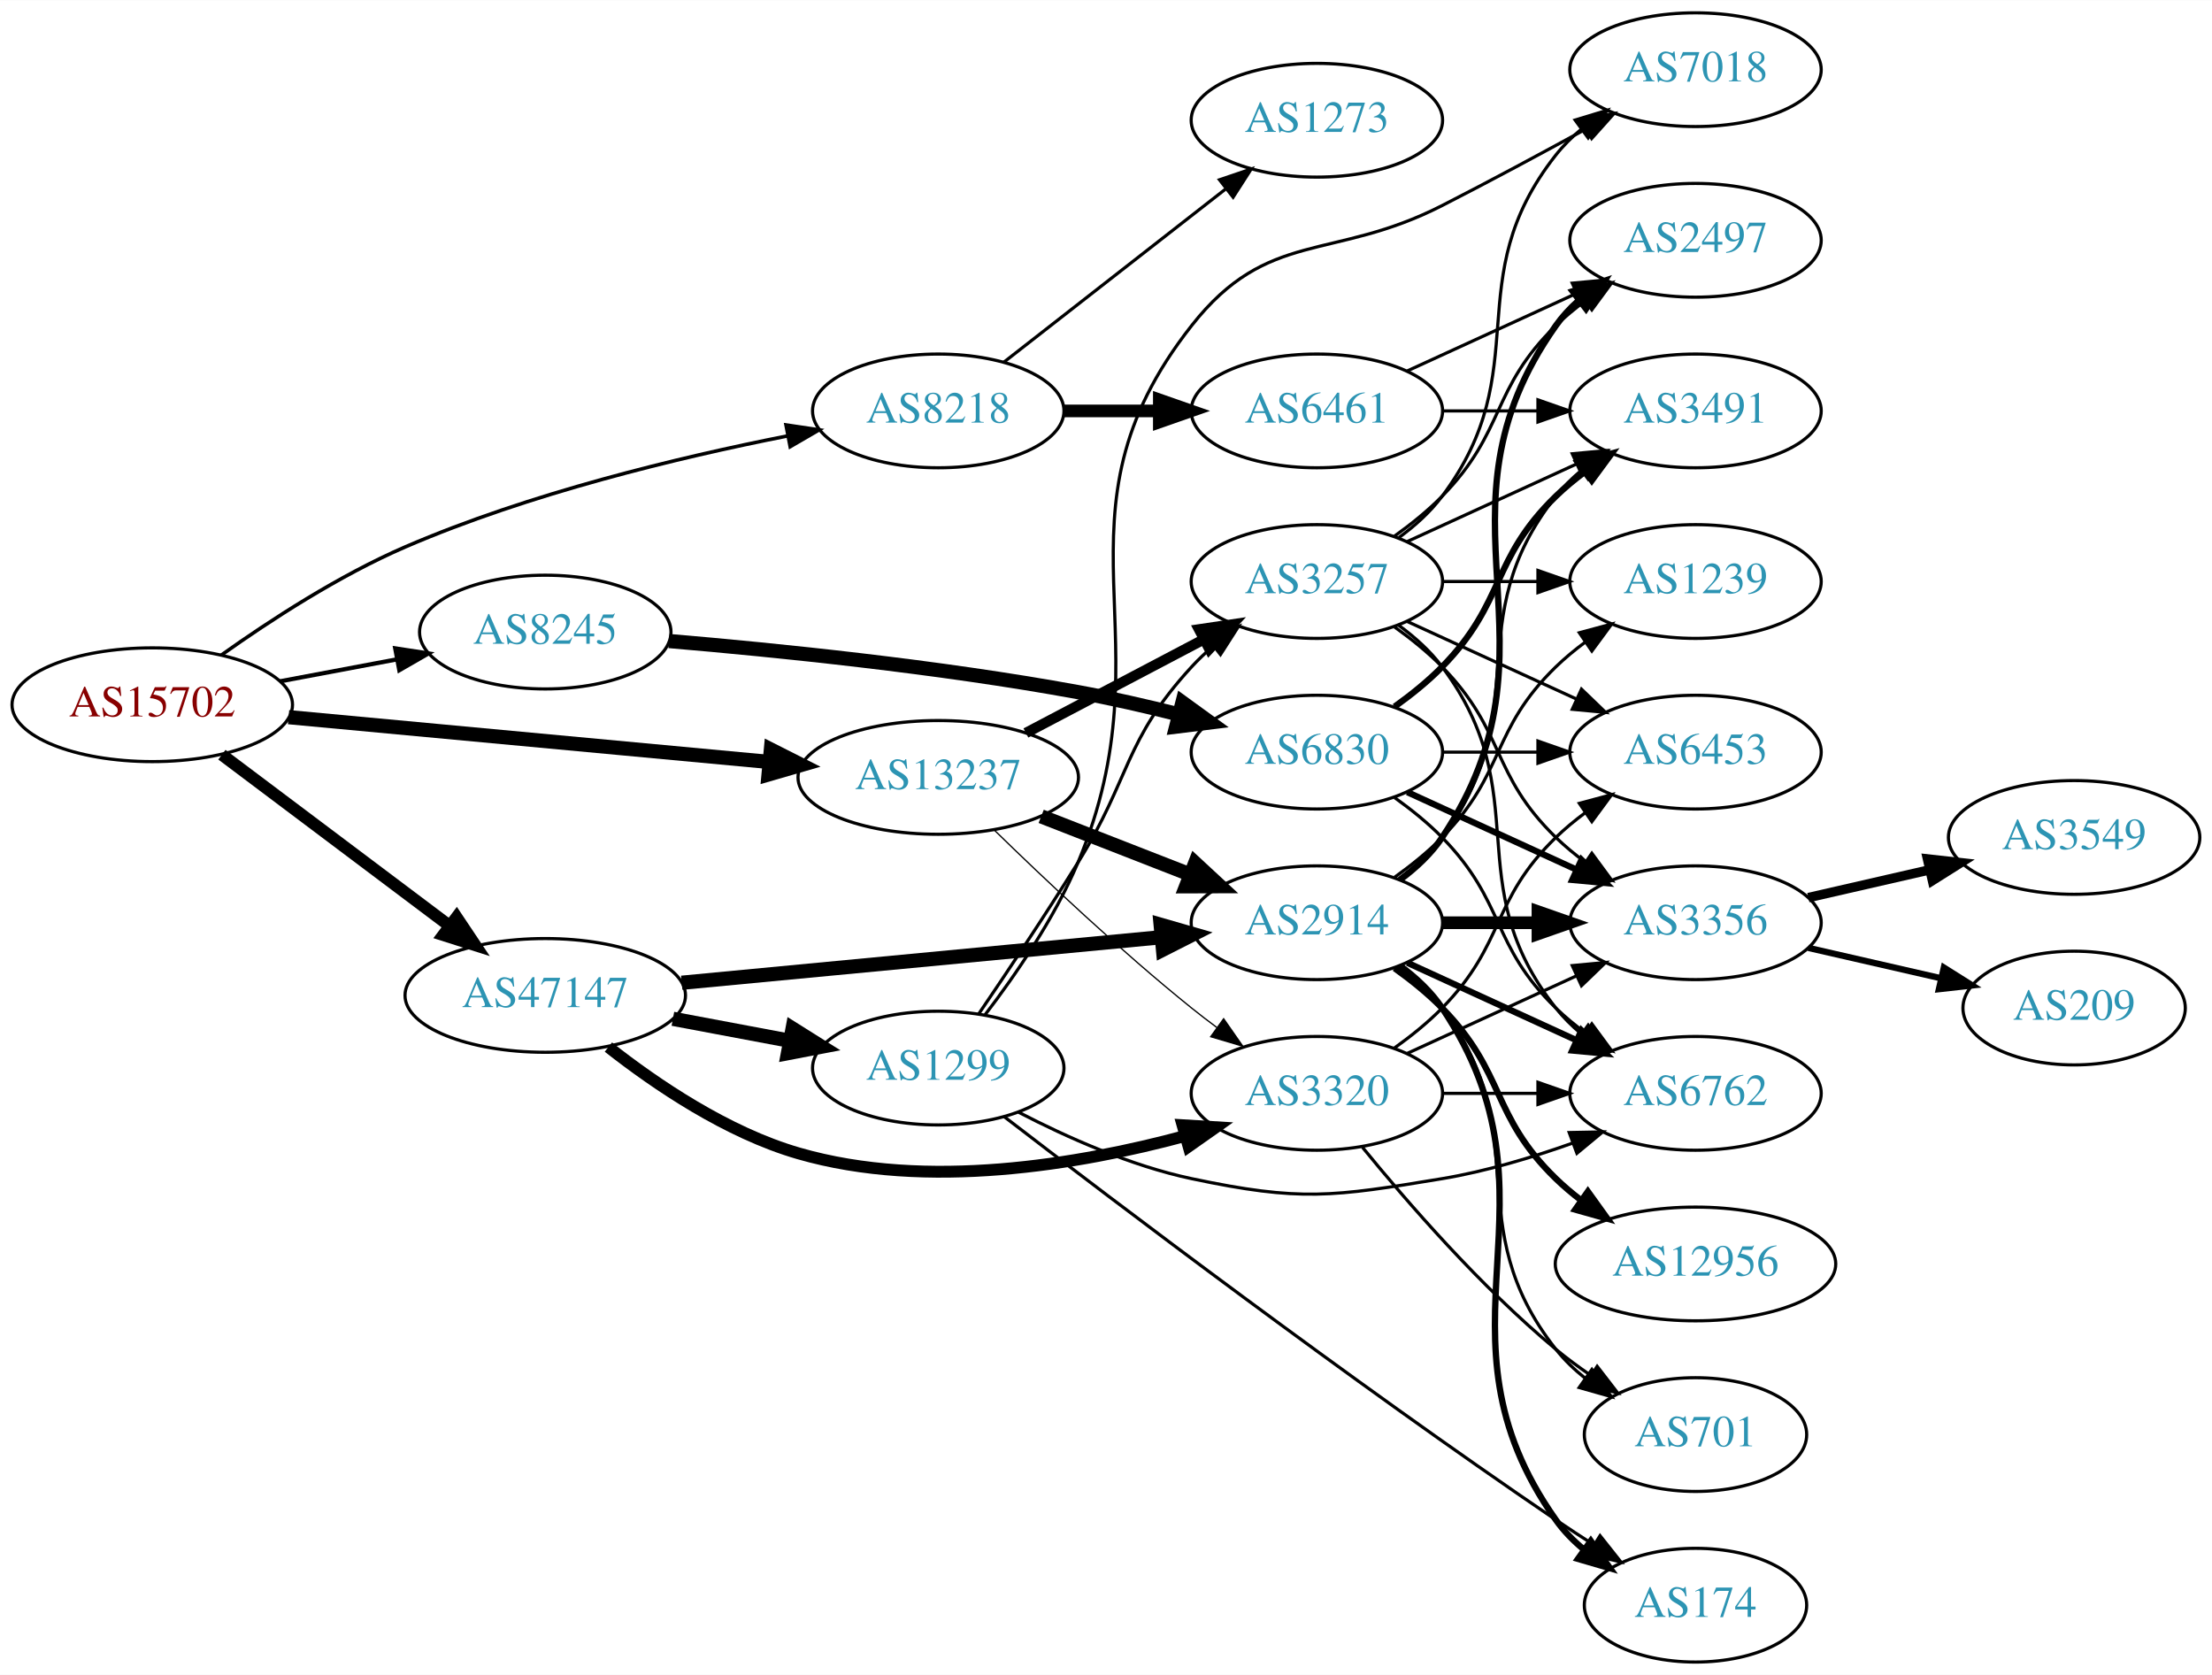
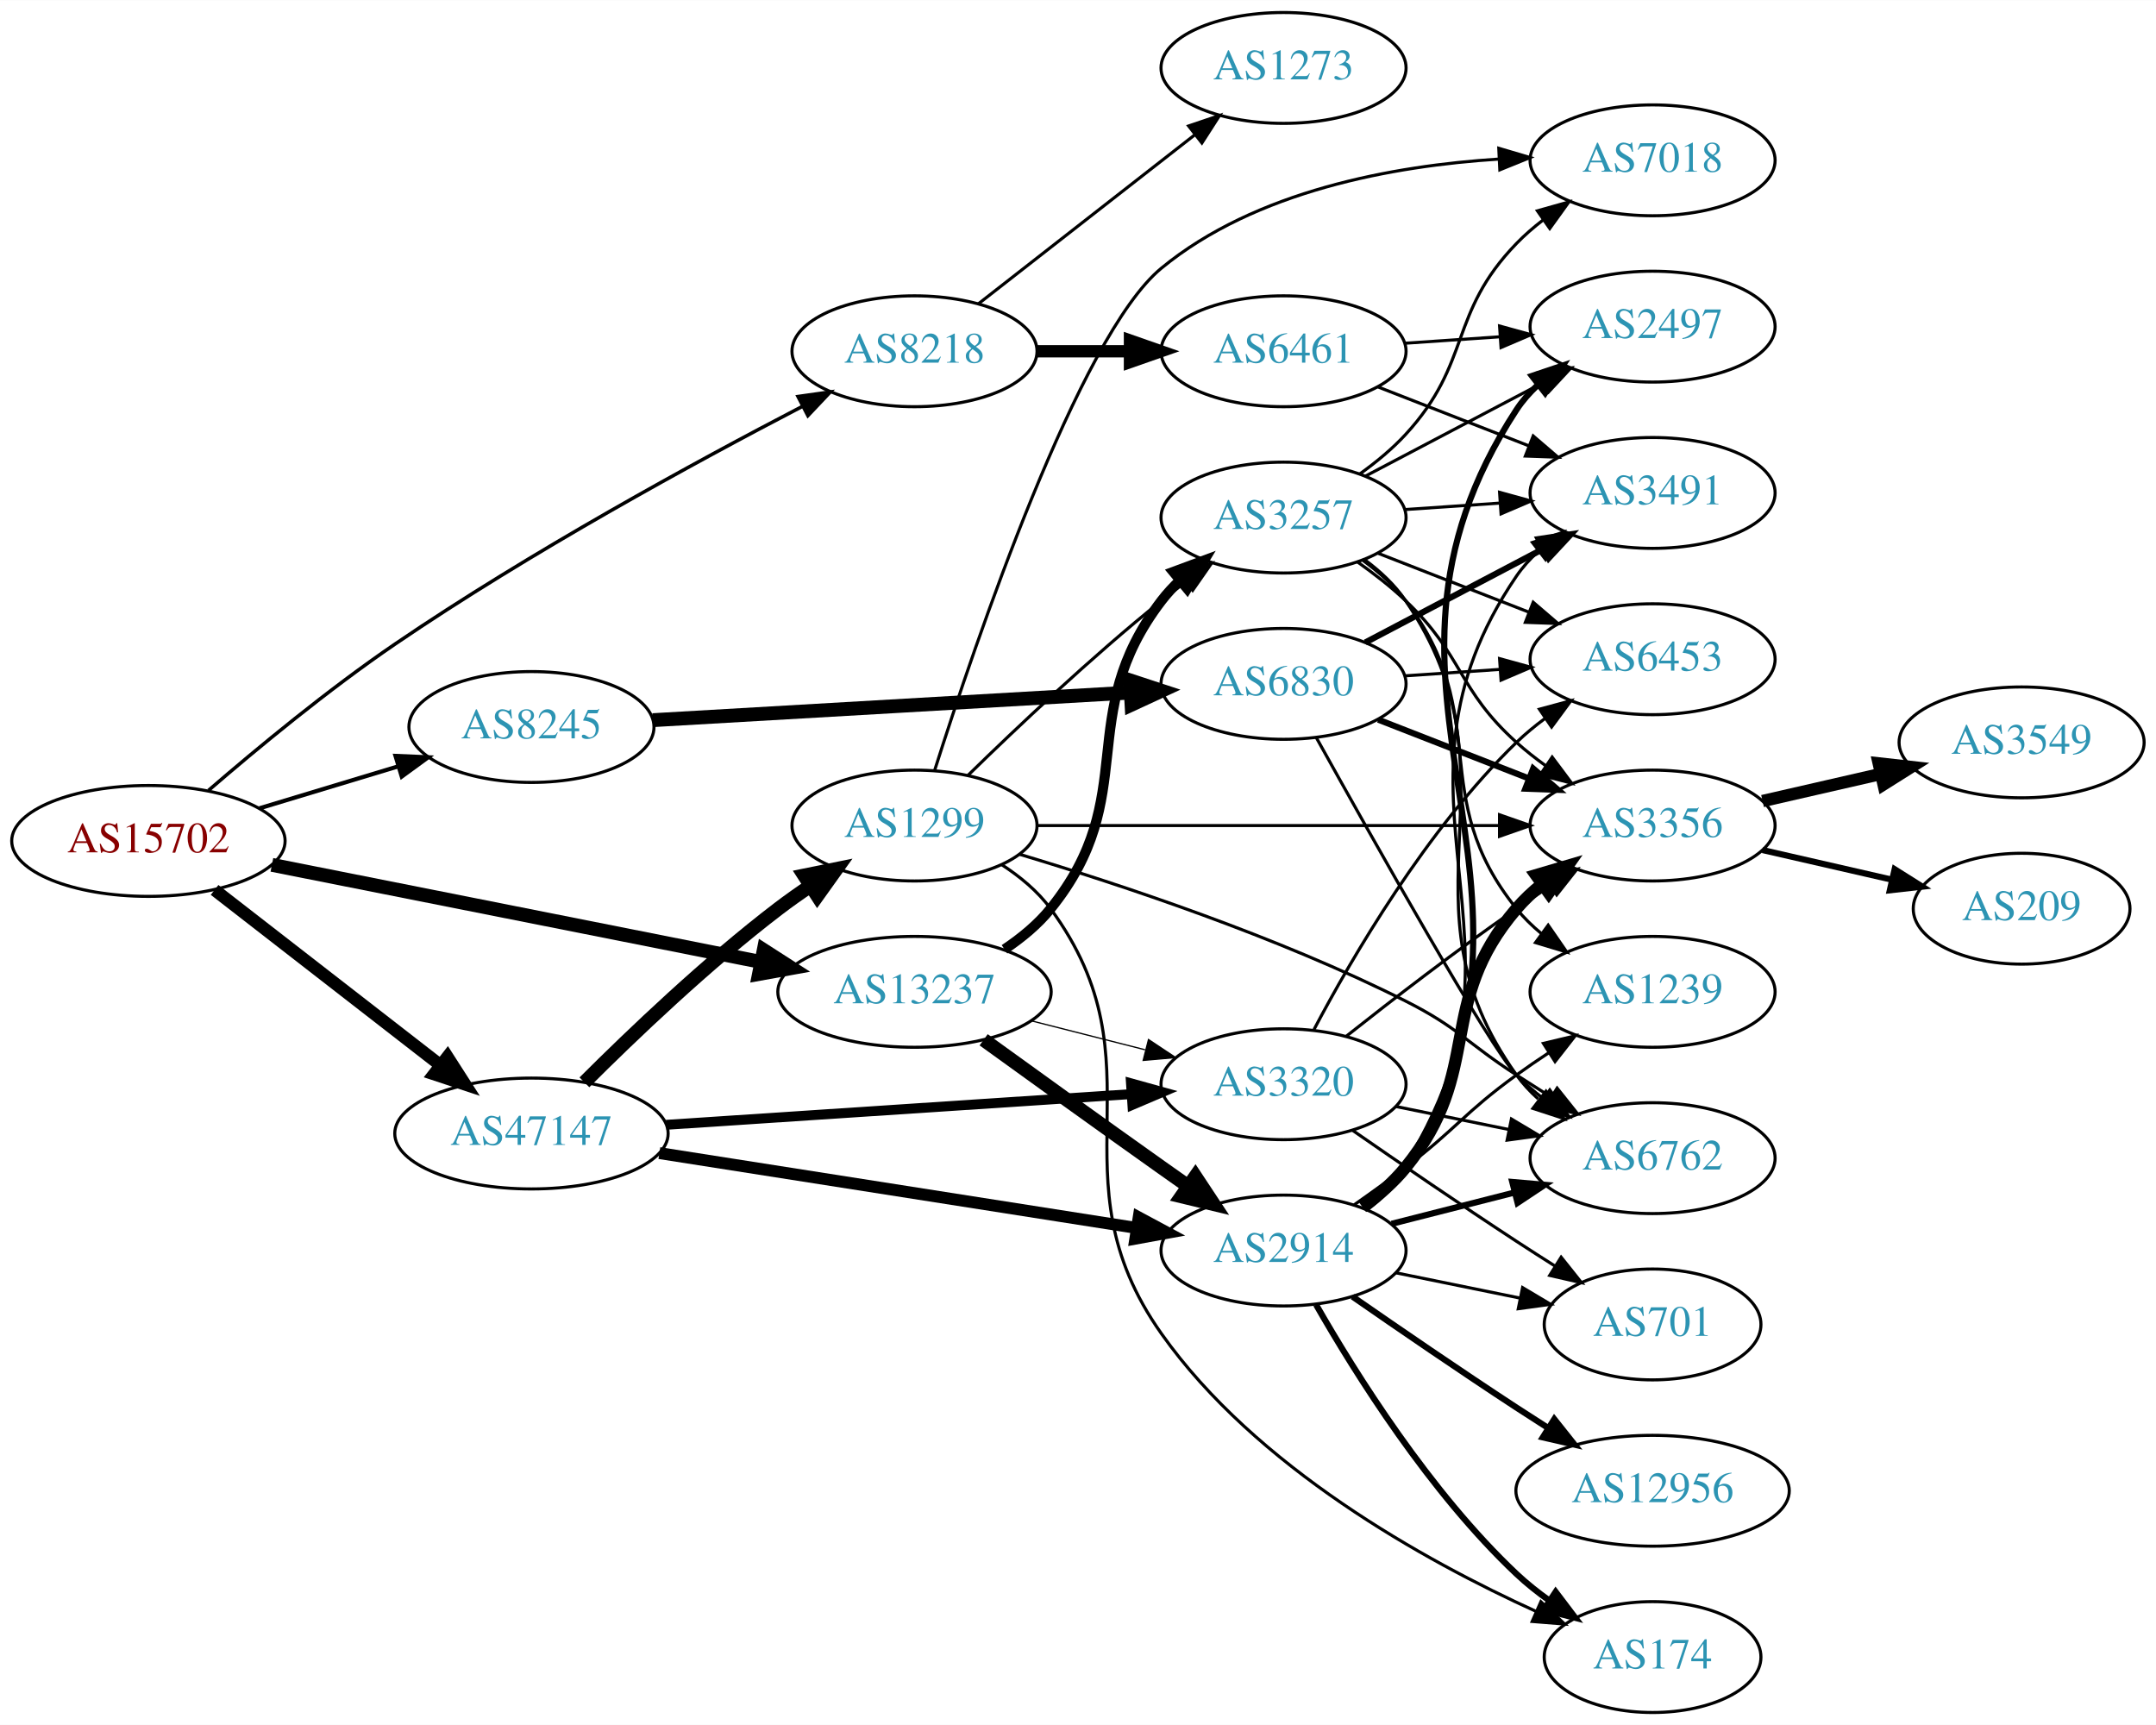
- <svg xmlns="http://www.w3.org/2000/svg" xmlns:xlink="http://www.w3.org/1999/xlink" width="700pt" height="530pt" viewBox="0.00 0.00 700.15 530.00">
-   <g id="graph0" class="graph" transform="scale(1 1) rotate(0) translate(4 526)">
-     <polygon fill="white" stroke="none" points="-4,4 -4,-526 696.155,-526 696.155,4 -4,4" />
+ <svg xmlns="http://www.w3.org/2000/svg" xmlns:xlink="http://www.w3.org/1999/xlink" width="700pt" height="560pt" viewBox="0.00 0.00 700.15 560.00">
+   <g id="graph0" class="graph" transform="scale(1 1) rotate(0) translate(4 556)">
+     <polygon fill="white" stroke="none" points="-4,4 -4,-556 696.155,-556 696.155,4 -4,4" />
    <g id="node1" class="node">
      <g id="a_node1">
        <a xlink:href="/asn/15702" xlink:title="AS15702 ~ Onstage Online GmbH [AT]">
-           <ellipse fill="#ffffff" stroke="black" cx="44.196" cy="-303" rx="44.393" ry="18" />
-           <text text-anchor="middle" x="44.196" y="-299.3" font-family="Times,serif" font-size="14.00" fill="#880000">AS15702</text>
+           <ellipse fill="#ffffff" stroke="black" cx="44.196" cy="-283" rx="44.393" ry="18" />
+           <text text-anchor="middle" x="44.196" y="-279.3" font-family="Times,serif" font-size="14.00" fill="#880000">AS15702</text>
        </a>
      </g>
    </g>
    <g id="node2" class="node">
      <g id="a_node2">
        <a xlink:href="/asn/8218" xlink:title="AS8218 ~ legacy Neotelecoms [FR]">
-           <ellipse fill="#ffffff" stroke="black" cx="292.98" cy="-396" rx="39.794" ry="18" />
-           <text text-anchor="middle" x="292.98" y="-392.3" font-family="Times,serif" font-size="14.00" fill="#2c94b3">AS8218</text>
+           <ellipse fill="#ffffff" stroke="black" cx="292.98" cy="-442" rx="39.794" ry="18" />
+           <text text-anchor="middle" x="292.98" y="-438.3" font-family="Times,serif" font-size="14.00" fill="#2c94b3">AS8218</text>
        </a>
      </g>
    </g>
    <g id="edge1" class="edge">
-       <path fill="none" stroke="black" stroke-width="1.125" d="M66.037,-318.708C81.453,-329.675 103.339,-343.921 124.392,-353 163.511,-369.87 210.724,-381.246 245.055,-388.037" />
-       <polygon fill="black" stroke="black" stroke-width="1.125" points="244.792,-391.55 255.272,-389.998 246.112,-384.676 244.792,-391.55" />
+       <path fill="none" stroke="black" stroke-width="1.125" d="M63.725,-299.427C79.362,-312.929 102.619,-332.178 124.392,-347 168.111,-376.761 221.764,-406.003 256.397,-424.012" />
+       <polygon fill="black" stroke="black" stroke-width="1.125" points="255.146,-427.305 265.637,-428.785 258.358,-421.086 255.146,-427.305" />
    </g>
    <g id="node3" class="node">
      <g id="a_node3">
        <a xlink:href="/asn/8245" xlink:title="AS8245 ~ Video-Broadcast GmbH [AT]">
-           <ellipse fill="#ffffff" stroke="black" cx="168.588" cy="-326" rx="39.794" ry="18" />
-           <text text-anchor="middle" x="168.588" y="-322.3" font-family="Times,serif" font-size="14.00" fill="#2c94b3">AS8245</text>
+           <ellipse fill="#ffffff" stroke="black" cx="168.588" cy="-320" rx="39.794" ry="18" />
+           <text text-anchor="middle" x="168.588" y="-316.3" font-family="Times,serif" font-size="14.00" fill="#2c94b3">AS8245</text>
        </a>
      </g>
    </g>
    <g id="edge2" class="edge">
-       <path fill="none" stroke="black" stroke-width="1.35" d="M84.595,-310.404C96.388,-312.62 109.422,-315.069 121.599,-317.358" />
-       <polygon fill="black" stroke="black" stroke-width="1.35" points="121.106,-320.826 131.58,-319.233 122.399,-313.947 121.106,-320.826" />
+       <path fill="none" stroke="black" stroke-width="1.35" d="M80.269,-293.603C94.273,-297.836 110.524,-302.749 125.182,-307.18" />
+       <polygon fill="black" stroke="black" stroke-width="1.35" points="124.443,-310.613 135.028,-310.157 126.469,-303.913 124.443,-310.613" />
    </g>
    <g id="node4" class="node">
      <g id="a_node4">
        <a xlink:href="/asn/13237" xlink:title="AS13237 ~ European Backbone of AS13237 [DE]">
-           <ellipse fill="#ffffff" stroke="black" cx="292.98" cy="-280" rx="44.393" ry="18" />
-           <text text-anchor="middle" x="292.98" y="-276.3" font-family="Times,serif" font-size="14.00" fill="#2c94b3">AS13237</text>
+           <ellipse fill="#ffffff" stroke="black" cx="292.98" cy="-234" rx="44.393" ry="18" />
+           <text text-anchor="middle" x="292.98" y="-230.3" font-family="Times,serif" font-size="14.00" fill="#2c94b3">AS13237</text>
        </a>
      </g>
    </g>
    <g id="edge3" class="edge">
-       <path fill="none" stroke="black" stroke-width="4.5" d="M87.339,-299.072C129.358,-295.156 194.005,-289.131 239.368,-284.903" />
-       <polygon fill="black" stroke="black" stroke-width="4.5" points="240.006,-288.799 249.598,-283.95 239.276,-280.958 240.006,-288.799" />
+       <path fill="none" stroke="black" stroke-width="4.5" d="M84.3,-275.236C127.351,-266.688 196.623,-252.934 243.194,-243.687" />
+       <polygon fill="black" stroke="black" stroke-width="4.5" points="244.018,-247.538 253.06,-241.728 242.484,-239.813 244.018,-247.538" />
    </g>
    <g id="node5" class="node">
      <g id="a_node5">
        <a xlink:href="/asn/47147" xlink:title="AS47147 ~ ANEXIA Internetdienstleistungs GmbH [AT]">
-           <ellipse fill="#ffffff" stroke="black" cx="168.588" cy="-211" rx="44.393" ry="18" />
-           <text text-anchor="middle" x="168.588" y="-207.3" font-family="Times,serif" font-size="14.00" fill="#2c94b3">AS47147</text>
+           <ellipse fill="#ffffff" stroke="black" cx="168.588" cy="-188" rx="44.393" ry="18" />
+           <text text-anchor="middle" x="168.588" y="-184.3" font-family="Times,serif" font-size="14.00" fill="#2c94b3">AS47147</text>
        </a>
      </g>
    </g>
    <g id="edge4" class="edge">
-       <path fill="none" stroke="black" stroke-width="3.825" d="M66.236,-287.185C86.114,-272.242 116.114,-249.693 138.321,-233" />
-       <polygon fill="black" stroke="black" stroke-width="3.825" points="140.523,-235.723 146.413,-226.917 136.317,-230.128 140.523,-235.723" />
+       <path fill="none" stroke="black" stroke-width="4.05" d="M65.682,-267.099C85.715,-251.549 116.402,-227.731 138.867,-210.293" />
+       <polygon fill="black" stroke="black" stroke-width="4.05" points="141.309,-212.884 147.036,-203.953 136.963,-207.285 141.309,-212.884" />
    </g>
    <g id="node6" class="node">
      <g id="a_node6">
        <a xlink:href="/asn/6461" xlink:title="AS6461 ~ Zayo Bandwidth [US]">
-           <ellipse fill="#ffffff" stroke="black" cx="412.823" cy="-396" rx="39.794" ry="18" />
-           <text text-anchor="middle" x="412.823" y="-392.3" font-family="Times,serif" font-size="14.00" fill="#2c94b3">AS6461</text>
+           <ellipse fill="#ffffff" stroke="black" cx="412.823" cy="-442" rx="39.794" ry="18" />
+           <text text-anchor="middle" x="412.823" y="-438.3" font-family="Times,serif" font-size="14.00" fill="#2c94b3">AS6461</text>
        </a>
      </g>
    </g>
    <g id="edge5" class="edge">
-       <path fill="none" stroke="black" stroke-width="4" d="M332.893,-396C342.446,-396 352.796,-396 362.759,-396" />
-       <polygon fill="black" stroke="black" stroke-width="4" points="362.951,-399.5 372.951,-396 362.951,-392.5 362.951,-399.5" />
+       <path fill="none" stroke="black" stroke-width="4" d="M332.893,-442C342.446,-442 352.796,-442 362.759,-442" />
+       <polygon fill="black" stroke="black" stroke-width="4" points="362.951,-445.5 372.951,-442 362.951,-438.5 362.951,-445.5" />
    </g>
    <g id="node7" class="node">
      <g id="a_node7">
        <a xlink:href="/asn/1273" xlink:title="AS1273 ~ Vodafone Group PLC [EU]">
-           <ellipse fill="#ffffff" stroke="black" cx="412.823" cy="-488" rx="39.794" ry="18" />
-           <text text-anchor="middle" x="412.823" y="-484.3" font-family="Times,serif" font-size="14.00" fill="#2c94b3">AS1273</text>
+           <ellipse fill="#ffffff" stroke="black" cx="412.823" cy="-534" rx="39.794" ry="18" />
+           <text text-anchor="middle" x="412.823" y="-530.3" font-family="Times,serif" font-size="14.00" fill="#2c94b3">AS1273</text>
        </a>
      </g>
    </g>
    <g id="edge6" class="edge">
-       <path fill="none" stroke="black" d="M313.705,-411.399C332.908,-426.391 362.279,-449.321 383.883,-466.188" />
-       <polygon fill="black" stroke="black" points="381.998,-469.156 392.034,-472.551 386.306,-463.638 381.998,-469.156" />
+       <path fill="none" stroke="black" d="M313.705,-457.399C332.908,-472.391 362.279,-495.321 383.883,-512.188" />
+       <polygon fill="black" stroke="black" points="381.998,-515.156 392.034,-518.551 386.306,-509.638 381.998,-515.156" />
    </g>
    <g id="node8" class="node">
      <g id="a_node8">
        <a xlink:href="/asn/6830" xlink:title="AS6830 ~ LGI-UPC [AT]">
-           <ellipse fill="#ffffff" stroke="black" cx="412.823" cy="-288" rx="39.794" ry="18" />
-           <text text-anchor="middle" x="412.823" y="-284.3" font-family="Times,serif" font-size="14.00" fill="#2c94b3">AS6830</text>
+           <ellipse fill="#ffffff" stroke="black" cx="412.823" cy="-334" rx="39.794" ry="18" />
+           <text text-anchor="middle" x="412.823" y="-330.3" font-family="Times,serif" font-size="14.00" fill="#2c94b3">AS6830</text>
        </a>
      </g>
    </g>
    <g id="edge7" class="edge">
-       <path fill="none" stroke="black" stroke-width="4.5" d="M207.744,-323.166C241.854,-320.279 293.108,-315.068 337.176,-307 347.643,-305.084 358.815,-302.523 369.242,-299.904" />
-       <polygon fill="black" stroke="black" stroke-width="4.5" points="370.266,-303.706 378.964,-297.394 368.297,-296.081 370.266,-303.706" />
+       <path fill="none" stroke="black" stroke-width="4.5" d="M207.971,-322.218C249.927,-324.643 317.256,-328.534 362.956,-331.176" />
+       <polygon fill="black" stroke="black" stroke-width="4.5" points="363.009,-335.123 373.219,-331.769 363.463,-327.261 363.009,-335.123" />
    </g>
    <g id="node15" class="node">
      <g id="a_node15">
        <a xlink:href="/asn/2914" xlink:title="AS2914 ~ NTT America, Inc. [US]">
-           <ellipse fill="#ffffff" stroke="black" cx="412.823" cy="-234" rx="39.794" ry="18" />
-           <text text-anchor="middle" x="412.823" y="-230.3" font-family="Times,serif" font-size="14.00" fill="#2c94b3">AS2914</text>
+           <ellipse fill="#ffffff" stroke="black" cx="412.823" cy="-150" rx="39.794" ry="18" />
+           <text text-anchor="middle" x="412.823" y="-146.3" font-family="Times,serif" font-size="14.00" fill="#2c94b3">AS2914</text>
        </a>
      </g>
    </g>
    <g id="edge14" class="edge">
-       <path fill="none" stroke="black" stroke-width="4.5" d="M325.56,-267.673C339.989,-262.04 357.229,-255.311 372.49,-249.354" />
-       <polygon fill="black" stroke="black" stroke-width="4.5" points="374.3,-252.874 382.184,-245.57 371.437,-245.538 374.3,-252.874" />
+       <path fill="none" stroke="black" stroke-width="4.5" d="M315.434,-218.435C331.334,-206.93 353.554,-190.915 373.176,-177 375.999,-174.998 378.944,-172.921 381.893,-170.848" />
+       <polygon fill="black" stroke="black" stroke-width="4.5" points="384.19,-174.047 390.119,-165.084 379.67,-167.598 384.19,-174.047" />
    </g>
    <g id="node16" class="node">
      <g id="a_node16">
        <a xlink:href="/asn/3257" xlink:title="AS3257 ~ GTT [DE]">
-           <ellipse fill="#ffffff" stroke="black" cx="412.823" cy="-342" rx="39.794" ry="18" />
-           <text text-anchor="middle" x="412.823" y="-338.3" font-family="Times,serif" font-size="14.00" fill="#2c94b3">AS3257</text>
+           <ellipse fill="#ffffff" stroke="black" cx="412.823" cy="-388" rx="39.794" ry="18" />
+           <text text-anchor="middle" x="412.823" y="-384.3" font-family="Times,serif" font-size="14.00" fill="#2c94b3">AS3257</text>
        </a>
      </g>
    </g>
    <g id="edge15" class="edge">
-       <path fill="none" stroke="black" stroke-width="3.273" d="M320.721,-294.069C337.375,-302.831 358.977,-314.197 376.966,-323.661" />
-       <polygon fill="black" stroke="black" stroke-width="3.273" points="375.519,-326.854 385.998,-328.413 378.778,-320.659 375.519,-326.854" />
+       <path fill="none" stroke="black" stroke-width="3.273" d="M322.204,-247.813C327.724,-251.502 333.067,-255.907 337.176,-261 366.837,-297.764 344.467,-323.489 373.176,-361 374.949,-363.315 376.976,-365.509 379.153,-367.571" />
+       <polygon fill="black" stroke="black" stroke-width="3.273" points="377.045,-370.37 386.98,-374.052 381.51,-364.978 377.045,-370.37" />
    </g>
    <g id="node17" class="node">
      <g id="a_node17">
        <a xlink:href="/asn/3320" xlink:title="AS3320 ~ DTAG [DE]">
-           <ellipse fill="#ffffff" stroke="black" cx="412.823" cy="-180" rx="39.794" ry="18" />
-           <text text-anchor="middle" x="412.823" y="-176.3" font-family="Times,serif" font-size="14.00" fill="#2c94b3">AS3320</text>
+           <ellipse fill="#ffffff" stroke="black" cx="412.823" cy="-204" rx="39.794" ry="18" />
+           <text text-anchor="middle" x="412.823" y="-200.3" font-family="Times,serif" font-size="14.00" fill="#2c94b3">AS3320</text>
        </a>
      </g>
    </g>
    <g id="edge16" class="edge">
-       <path fill="none" stroke="black" stroke-width="0.409" d="M310.688,-263.359C326.321,-248.093 350.59,-225.163 373.176,-207 375.728,-204.948 378.425,-202.879 381.161,-200.847" />
-       <polygon fill="black" stroke="black" stroke-width="0.409" points="383.314,-203.609 389.375,-194.92 379.218,-197.933 383.314,-203.609" />
+       <path fill="none" stroke="black" stroke-width="0.409" d="M330.943,-224.59C342.65,-221.61 355.706,-218.286 367.855,-215.193" />
+       <polygon fill="black" stroke="black" stroke-width="0.409" points="368.969,-218.521 377.796,-212.662 367.242,-211.738 368.969,-218.521" />
    </g>
    <g id="edge33" class="edge">
-       <path fill="none" stroke="black" stroke-width="4.5" d="M211.782,-215.006C254.162,-219.03 319.375,-225.222 363.733,-229.434" />
-       <polygon fill="black" stroke="black" stroke-width="4.5" points="363.372,-233.355 373.699,-230.38 364.116,-225.515 363.372,-233.355" />
+       <path fill="none" stroke="black" stroke-width="3.857" d="M210.133,-181.64C252.866,-174.936 320.09,-164.39 365.04,-157.339" />
+       <polygon fill="black" stroke="black" stroke-width="3.857" points="365.78,-160.766 375.117,-155.758 364.695,-153.85 365.78,-160.766" />
    </g>
    <g id="edge34" class="edge">
-       <path fill="none" stroke="black" stroke-width="3.75" d="M188.57,-194.646C203.736,-182.722 226.135,-167.551 248.784,-161 289.346,-149.267 337.572,-157.481 371.003,-166.482" />
-       <polygon fill="black" stroke="black" stroke-width="3.75" points="370.302,-169.922 380.878,-169.28 372.21,-163.187 370.302,-169.922" />
+       <path fill="none" stroke="black" stroke-width="3.214" d="M212.337,-190.824C254.586,-193.614 319.131,-197.878 363.286,-200.794" />
+       <polygon fill="black" stroke="black" stroke-width="3.214" points="363.281,-204.301 373.49,-201.468 363.743,-197.317 363.281,-204.301" />
    </g>
    <g id="node24" class="node">
      <g id="a_node24">
        <a xlink:href="/asn/1299" xlink:title="AS1299 ~ Telia Carrier [EU]">
-           <ellipse fill="#ffffff" stroke="black" cx="292.98" cy="-188" rx="39.794" ry="18" />
-           <text text-anchor="middle" x="292.98" y="-184.3" font-family="Times,serif" font-size="14.00" fill="#2c94b3">AS1299</text>
+           <ellipse fill="#ffffff" stroke="black" cx="292.98" cy="-288" rx="39.794" ry="18" />
+           <text text-anchor="middle" x="292.98" y="-284.3" font-family="Times,serif" font-size="14.00" fill="#2c94b3">AS1299</text>
        </a>
      </g>
    </g>
    <g id="edge32" class="edge">
-       <path fill="none" stroke="black" stroke-width="4.5" d="M208.988,-203.596C220.78,-201.38 233.815,-198.931 245.991,-196.642" />
-       <polygon fill="black" stroke="black" stroke-width="4.5" points="246.872,-200.483 255.972,-194.767 245.417,-192.744 246.872,-200.483" />
+       <path fill="none" stroke="black" stroke-width="4.5" d="M185.784,-204.615C201.256,-220.07 225.591,-243.307 248.784,-261 252.107,-263.534 255.674,-266.053 259.283,-268.475" />
+       <polygon fill="black" stroke="black" stroke-width="4.5" points="257.149,-271.785 267.683,-273.915 261.43,-265.175 257.149,-271.785" />
    </g>
    <g id="node11" class="node">
      <g id="a_node11">
        <a xlink:href="/asn/3491" xlink:title="AS3491 ~ PCCW Global, Inc. [US]">
          <ellipse fill="#ffffff" stroke="black" cx="532.666" cy="-396" rx="39.794" ry="18" />
          <text text-anchor="middle" x="532.666" y="-392.3" font-family="Times,serif" font-size="14.00" fill="#2c94b3">AS3491</text>
        </a>
      </g>
    </g>
-     <g id="edge35" class="edge">
-       <path fill="none" stroke="black" d="M452.736,-396C462.289,-396 472.639,-396 482.601,-396" />
-       <polygon fill="black" stroke="black" points="482.794,-399.5 492.794,-396 482.794,-392.5 482.794,-399.5" />
+     <g id="edge36" class="edge">
+       <path fill="none" stroke="black" d="M443.56,-430.392C458.353,-424.618 476.431,-417.561 492.352,-411.346" />
+       <polygon fill="black" stroke="black" points="493.896,-414.501 501.938,-407.604 491.35,-407.98 493.896,-414.501" />
    </g>
    <g id="node19" class="node">
      <g id="a_node19">
        <a xlink:href="/asn/2497" xlink:title="AS2497 ~ Internet Initiative Japan Inc. [JP]">
          <ellipse fill="#ffffff" stroke="black" cx="532.666" cy="-450" rx="39.794" ry="18" />
          <text text-anchor="middle" x="532.666" y="-446.3" font-family="Times,serif" font-size="14.00" fill="#2c94b3">AS2497</text>
        </a>
      </g>
    </g>
-     <g id="edge36" class="edge">
-       <path fill="none" stroke="black" d="M441.452,-408.661C457.409,-415.973 477.679,-425.261 494.962,-433.181" />
-       <polygon fill="black" stroke="black" points="493.661,-436.435 504.21,-437.419 496.577,-430.071 493.661,-436.435" />
+     <g id="edge35" class="edge">
+       <path fill="none" stroke="black" d="M452.083,-444.597C461.962,-445.268 472.729,-445.999 483.059,-446.7" />
+       <polygon fill="black" stroke="black" points="482.98,-450.203 493.194,-447.388 483.454,-443.219 482.98,-450.203" />
    </g>
    <g id="node9" class="node">
      <g id="a_node9">
        <a xlink:href="/asn/6453" xlink:title="AS6453 ~ TATA COMMUNICATIONS (AMERICA) INC [US]">
-           <ellipse fill="#ffffff" stroke="black" cx="532.666" cy="-288" rx="39.794" ry="18" />
-           <text text-anchor="middle" x="532.666" y="-284.3" font-family="Times,serif" font-size="14.00" fill="#2c94b3">AS6453</text>
+           <ellipse fill="#ffffff" stroke="black" cx="532.666" cy="-342" rx="39.794" ry="18" />
+           <text text-anchor="middle" x="532.666" y="-338.3" font-family="Times,serif" font-size="14.00" fill="#2c94b3">AS6453</text>
        </a>
      </g>
    </g>
    <g id="edge8" class="edge">
-       <path fill="none" stroke="black" d="M452.736,-288C462.289,-288 472.639,-288 482.601,-288" />
-       <polygon fill="black" stroke="black" points="482.794,-291.5 492.794,-288 482.794,-284.5 482.794,-291.5" />
+       <path fill="none" stroke="black" d="M452.083,-336.597C461.962,-337.268 472.729,-337.999 483.059,-338.7" />
+       <polygon fill="black" stroke="black" points="482.98,-342.203 493.194,-339.388 483.454,-335.219 482.98,-342.203" />
    </g>
    <g id="node10" class="node">
      <g id="a_node10">
        <a xlink:href="/asn/3356" xlink:title="AS3356 ~ Level 3 Parent, LLC [US]">
-           <ellipse fill="#ffffff" stroke="black" cx="532.666" cy="-234" rx="39.794" ry="18" />
-           <text text-anchor="middle" x="532.666" y="-230.3" font-family="Times,serif" font-size="14.00" fill="#2c94b3">AS3356</text>
+           <ellipse fill="#ffffff" stroke="black" cx="532.666" cy="-288" rx="39.794" ry="18" />
+           <text text-anchor="middle" x="532.666" y="-284.3" font-family="Times,serif" font-size="14.00" fill="#2c94b3">AS3356</text>
        </a>
      </g>
    </g>
    <g id="edge9" class="edge">
-       <path fill="none" stroke="black" stroke-width="2" d="M441.452,-275.339C457.409,-268.027 477.679,-258.739 494.962,-250.819" />
-       <polygon fill="black" stroke="black" stroke-width="2" points="496.577,-253.929 504.21,-246.581 493.661,-247.565 496.577,-253.929" />
+       <path fill="none" stroke="black" stroke-width="2" d="M443.56,-322.392C458.353,-316.618 476.431,-309.561 492.352,-303.346" />
+       <polygon fill="black" stroke="black" stroke-width="2" points="493.896,-306.501 501.938,-299.604 491.35,-299.98 493.896,-306.501" />
    </g>
    <g id="edge10" class="edge">
-       <path fill="none" stroke="black" stroke-width="2" d="M437.417,-302.389C442.673,-306.148 448.005,-310.437 452.469,-315 472.642,-335.617 467.776,-348.906 488.469,-369 491.315,-371.763 494.488,-374.386 497.789,-376.834" />
-       <polygon fill="black" stroke="black" stroke-width="2" points="495.905,-379.786 506.136,-382.538 499.854,-374.006 495.905,-379.786" />
+       <path fill="none" stroke="black" stroke-width="2" d="M439.393,-347.453C456.302,-356.35 478.676,-368.121 497.157,-377.844" />
+       <polygon fill="black" stroke="black" stroke-width="2" points="495.666,-381.014 506.145,-382.573 498.925,-374.82 495.666,-381.014" />
    </g>
    <g id="node12" class="node">
      <g id="a_node12">
        <a xlink:href="/asn/6762" xlink:title="AS6762 ~ TELECOM ITALIA SPARKLE S.p.A. [IT]">
          <ellipse fill="#ffffff" stroke="black" cx="532.666" cy="-180" rx="39.794" ry="18" />
          <text text-anchor="middle" x="532.666" y="-176.3" font-family="Times,serif" font-size="14.00" fill="#2c94b3">AS6762</text>
        </a>
      </g>
    </g>
    <g id="edge11" class="edge">
-       <path fill="none" stroke="black" d="M437.417,-273.611C442.673,-269.852 448.005,-265.563 452.469,-261 472.642,-240.383 467.776,-227.094 488.469,-207 491.315,-204.237 494.488,-201.614 497.789,-199.166" />
-       <polygon fill="black" stroke="black" points="499.854,-201.994 506.136,-193.462 495.905,-196.214 499.854,-201.994" />
+       <path fill="none" stroke="black" d="M423.455,-316.572C441.609,-283.888 479.841,-215.867 488.469,-207 491.091,-204.306 494.032,-201.763 497.115,-199.394" />
+       <polygon fill="black" stroke="black" points="499.291,-202.144 505.485,-193.548 495.282,-196.405 499.291,-202.144" />
    </g>
    <g id="node13" class="node">
      <g id="a_node13">
        <a xlink:href="/asn/3549" xlink:title="AS3549 ~ Level 3 Parent, LLC [US]">
-           <ellipse fill="#ffffff" stroke="black" cx="652.508" cy="-261" rx="39.794" ry="18" />
-           <text text-anchor="middle" x="652.508" y="-257.3" font-family="Times,serif" font-size="14.00" fill="#2c94b3">AS3549</text>
+           <ellipse fill="#ffffff" stroke="black" cx="652.508" cy="-315" rx="39.794" ry="18" />
+           <text text-anchor="middle" x="652.508" y="-311.3" font-family="Times,serif" font-size="14.00" fill="#2c94b3">AS3549</text>
        </a>
      </g>
    </g>
    <g id="edge12" class="edge">
-       <path fill="none" stroke="black" stroke-width="3" d="M568.385,-241.955C580.385,-244.704 594.006,-247.825 606.698,-250.733" />
-       <polygon fill="black" stroke="black" stroke-width="3" points="606.101,-254.187 616.63,-253.009 607.664,-247.364 606.101,-254.187" />
+       <path fill="none" stroke="black" stroke-width="4" d="M568.385,-295.955C580.385,-298.704 594.006,-301.825 606.698,-304.733" />
+       <polygon fill="black" stroke="black" stroke-width="4" points="606.101,-308.187 616.63,-307.009 607.664,-301.364 606.101,-308.187" />
    </g>
    <g id="node14" class="node">
      <g id="a_node14">
        <a xlink:href="/asn/209" xlink:title="AS209 ~ CenturyLink Communications, LLC [US]">
-           <ellipse fill="#ffffff" stroke="black" cx="652.508" cy="-207" rx="35.194" ry="18" />
-           <text text-anchor="middle" x="652.508" y="-203.3" font-family="Times,serif" font-size="14.00" fill="#2c94b3">AS209</text>
+           <ellipse fill="#ffffff" stroke="black" cx="652.508" cy="-261" rx="35.194" ry="18" />
+           <text text-anchor="middle" x="652.508" y="-257.3" font-family="Times,serif" font-size="14.00" fill="#2c94b3">AS209</text>
        </a>
      </g>
    </g>
    <g id="edge13" class="edge">
-       <path fill="none" stroke="black" stroke-width="2" d="M568.385,-226.045C581.477,-223.045 596.499,-219.604 610.14,-216.478" />
-       <polygon fill="black" stroke="black" stroke-width="2" points="611.282,-219.807 620.247,-214.162 609.718,-212.984 611.282,-219.807" />
-     </g>
-     <g id="edge24" class="edge">
-       <path fill="none" stroke="black" stroke-width="4" d="M452.736,-234C462.289,-234 472.639,-234 482.601,-234" />
-       <polygon fill="black" stroke="black" stroke-width="4" points="482.794,-237.5 492.794,-234 482.794,-230.5 482.794,-237.5" />
-     </g>
-     <g id="edge27" class="edge">
-       <path fill="none" stroke="black" d="M438.754,-247.882C443.83,-251.611 448.748,-256.016 452.469,-261 482.741,-301.542 457.171,-329.246 488.469,-369 490.794,-371.953 493.538,-374.67 496.497,-377.147" />
-       <polygon fill="black" stroke="black" points="494.557,-380.064 504.694,-383.145 498.69,-374.415 494.557,-380.064" />
-     </g>
-     <g id="edge25" class="edge">
-       <path fill="none" stroke="black" stroke-width="2" d="M441.452,-221.339C457.409,-214.027 477.679,-204.739 494.962,-196.819" />
-       <polygon fill="black" stroke="black" stroke-width="2" points="496.577,-199.929 504.21,-192.581 493.661,-193.565 496.577,-199.929" />
-     </g>
-     <g id="edge30" class="edge">
-       <path fill="none" stroke="black" stroke-width="2" d="M439.142,-247.607C444.198,-251.351 449.01,-255.831 452.469,-261 493.494,-322.294 445.89,-362.775 488.469,-423 490.461,-425.816 492.848,-428.401 495.464,-430.76" />
-       <polygon fill="black" stroke="black" stroke-width="2" points="493.763,-433.865 503.832,-437.162 498.016,-428.306 493.763,-433.865" />
-     </g>
-     <g id="node20" class="node">
-       <g id="a_node20">
-         <a xlink:href="/asn/1239" xlink:title="AS1239 ~ Sprint [US]">
-           <ellipse fill="#ffffff" stroke="black" cx="532.666" cy="-342" rx="39.794" ry="18" />
-           <text text-anchor="middle" x="532.666" y="-338.3" font-family="Times,serif" font-size="14.00" fill="#2c94b3">AS1239</text>
-         </a>
-       </g>
-     </g>
-     <g id="edge31" class="edge">
-       <path fill="none" stroke="black" d="M437.417,-248.389C442.673,-252.148 448.005,-256.437 452.469,-261 472.642,-281.617 467.776,-294.906 488.469,-315 491.315,-317.763 494.488,-320.386 497.789,-322.834" />
-       <polygon fill="black" stroke="black" points="495.905,-325.786 506.136,-328.538 499.854,-320.006 495.905,-325.786" />
-     </g>
-     <g id="node21" class="node">
-       <g id="a_node21">
-         <a xlink:href="/asn/701" xlink:title="AS701 ~ UUNET [US]">
-           <ellipse fill="#ffffff" stroke="black" cx="532.666" cy="-72" rx="35.194" ry="18" />
-           <text text-anchor="middle" x="532.666" y="-68.3" font-family="Times,serif" font-size="14.00" fill="#2c94b3">AS701</text>
-         </a>
-       </g>
-     </g>
-     <g id="edge26" class="edge">
-       <path fill="none" stroke="black" d="M438.754,-220.118C443.83,-216.389 448.748,-211.984 452.469,-207 482.741,-166.458 457.171,-138.754 488.469,-99 491.116,-95.639 494.305,-92.584 497.736,-89.839" />
-       <polygon fill="black" stroke="black" points="499.874,-92.614 506.043,-84 495.849,-86.887 499.874,-92.614" />
-     </g>
-     <g id="node22" class="node">
-       <g id="a_node22">
+       <path fill="none" stroke="black" stroke-width="2" d="M568.385,-280.045C581.477,-277.045 596.499,-273.604 610.14,-270.478" />
+       <polygon fill="black" stroke="black" stroke-width="2" points="611.282,-273.807 620.247,-268.162 609.718,-266.984 611.282,-273.807" />
+     </g>
+     <g id="edge18" class="edge">
+       <path fill="none" stroke="black" stroke-width="4" d="M438.451,-164.117C443.543,-167.835 448.544,-172.175 452.469,-177 478.102,-208.508 462.039,-230.158 488.469,-261 490.915,-263.854 493.739,-266.505 496.749,-268.94" />
+       <polygon fill="black" stroke="black" stroke-width="4" points="494.853,-271.888 505.016,-274.88 498.937,-266.203 494.853,-271.888" />
+     </g>
+     <g id="edge22" class="edge">
+       <path fill="none" stroke="black" d="M439.27,-163.523C444.32,-167.271 449.096,-171.774 452.469,-177 499.552,-249.945 439.536,-297.283 488.469,-369 490.413,-371.849 492.768,-374.457 495.362,-376.83" />
+       <polygon fill="black" stroke="black" points="493.639,-379.921 503.695,-383.257 497.914,-374.378 493.639,-379.921" />
+     </g>
+     <g id="edge19" class="edge">
+       <path fill="none" stroke="black" stroke-width="2" d="M447.908,-158.677C460.367,-161.849 474.638,-165.482 487.829,-168.84" />
+       <polygon fill="black" stroke="black" stroke-width="2" points="487.103,-172.267 497.657,-171.342 488.83,-165.483 487.103,-172.267" />
+     </g>
+     <g id="node18" class="node">
+       <g id="a_node18">
        <a xlink:href="/asn/174" xlink:title="AS174 ~ Cogent Communications [US]">
          <ellipse fill="#ffffff" stroke="black" cx="532.666" cy="-18" rx="35.194" ry="18" />
          <text text-anchor="middle" x="532.666" y="-14.3" font-family="Times,serif" font-size="14.00" fill="#2c94b3">AS174</text>
        </a>
      </g>
    </g>
+     <g id="edge17" class="edge">
+       <path fill="none" stroke="black" stroke-width="2" d="M423.394,-132.413C436.119,-110.159 460.309,-71.536 488.469,-45 491.744,-41.914 495.423,-38.989 499.216,-36.282" />
+       <polygon fill="black" stroke="black" stroke-width="2" points="501.192,-39.171 507.591,-30.726 497.323,-33.338 501.192,-39.171" />
+     </g>
+     <g id="edge20" class="edge">
+       <path fill="none" stroke="black" stroke-width="2" d="M439.427,-163.424C444.468,-167.177 449.201,-171.707 452.469,-177 510.521,-271.02 428.031,-330.496 488.469,-423 490.356,-425.887 492.67,-428.522 495.238,-430.913" />
+       <polygon fill="black" stroke="black" stroke-width="2" points="493.488,-433.986 503.528,-437.368 497.788,-428.463 493.488,-433.986" />
+     </g>
+     <g id="node20" class="node">
+       <g id="a_node20">
+         <a xlink:href="/asn/701" xlink:title="AS701 ~ UUNET [US]">
+           <ellipse fill="#ffffff" stroke="black" cx="532.666" cy="-126" rx="35.194" ry="18" />
+           <text text-anchor="middle" x="532.666" y="-122.3" font-family="Times,serif" font-size="14.00" fill="#2c94b3">AS701</text>
+         </a>
+       </g>
+     </g>
+     <g id="edge21" class="edge">
+       <path fill="none" stroke="black" d="M449.18,-142.799C461.929,-140.203 476.442,-137.247 489.701,-134.546" />
+       <polygon fill="black" stroke="black" points="490.447,-137.967 499.547,-132.541 489.05,-131.107 490.447,-137.967" />
+     </g>
+     <g id="node21" class="node">
+       <g id="a_node21">
+         <a xlink:href="/asn/1239" xlink:title="AS1239 ~ Sprint [US]">
+           <ellipse fill="#ffffff" stroke="black" cx="532.666" cy="-234" rx="39.794" ry="18" />
+           <text text-anchor="middle" x="532.666" y="-230.3" font-family="Times,serif" font-size="14.00" fill="#2c94b3">AS1239</text>
+         </a>
+       </g>
+     </g>
+     <g id="edge23" class="edge">
+       <path fill="none" stroke="black" d="M435.722,-164.818C441.254,-168.692 447.136,-172.926 452.469,-177 469.021,-189.642 471.6,-194.785 488.469,-207 491.854,-209.451 495.461,-211.916 499.092,-214.308" />
+       <polygon fill="black" stroke="black" points="497.211,-217.26 507.518,-219.713 500.991,-211.368 497.211,-217.26" />
+     </g>
+     <g id="node22" class="node">
+       <g id="a_node22">
+         <a xlink:href="/asn/12956" xlink:title="AS12956 ~ TELXIUS [ES]">
+           <ellipse fill="#ffffff" stroke="black" cx="532.666" cy="-72" rx="44.393" ry="18" />
+           <text text-anchor="middle" x="532.666" y="-68.3" font-family="Times,serif" font-size="14.00" fill="#2c94b3">AS12956</text>
+         </a>
+       </g>
+     </g>
+     <g id="edge24" class="edge">
+       <path fill="none" stroke="black" stroke-width="2" d="M435.226,-135.037C450.065,-124.746 470.34,-110.852 488.469,-99 491.789,-96.83 495.271,-94.592 498.757,-92.376" />
+       <polygon fill="black" stroke="black" stroke-width="2" points="500.746,-95.259 507.338,-86.964 497.013,-89.338 500.746,-95.259" />
+     </g>
    <g id="edge28" class="edge">
-       <path fill="none" stroke="black" stroke-width="2" d="M439.142,-220.393C444.198,-216.649 449.01,-212.169 452.469,-207 493.494,-145.706 445.89,-105.225 488.469,-45 490.939,-41.507 494.018,-38.37 497.387,-35.579" />
-       <polygon fill="black" stroke="black" stroke-width="2" points="499.526,-38.352 505.627,-29.69 495.456,-32.657 499.526,-38.352" />
+       <path fill="none" stroke="black" d="M443.56,-376.392C458.353,-370.618 476.431,-363.561 492.352,-357.346" />
+       <polygon fill="black" stroke="black" points="493.896,-360.501 501.938,-353.604 491.35,-353.98 493.896,-360.501" />
+     </g>
+     <g id="edge27" class="edge">
+       <path fill="none" stroke="black" d="M436.765,-373.647C442.159,-369.828 447.716,-365.503 452.469,-361 471.318,-343.147 469.171,-332.365 488.469,-315 491.418,-312.347 494.658,-309.795 497.999,-307.391" />
+       <polygon fill="black" stroke="black" points="500.053,-310.227 506.397,-301.741 496.146,-304.418 500.053,-310.227" />
+     </g>
+     <g id="edge25" class="edge">
+       <path fill="none" stroke="black" d="M452.083,-390.597C461.962,-391.268 472.729,-391.999 483.059,-392.7" />
+       <polygon fill="black" stroke="black" points="482.98,-396.203 493.194,-393.388 483.454,-389.219 482.98,-396.203" />
+     </g>
+     <g id="edge31" class="edge">
+       <path fill="none" stroke="black" d="M439.1,-374.365C444.158,-370.622 448.981,-366.15 452.469,-361 491.886,-302.802 447.577,-264.171 488.469,-207 490.476,-204.195 492.874,-201.617 495.497,-199.264" />
+       <polygon fill="black" stroke="black" points="498.049,-201.719 503.877,-192.87 493.803,-196.154 498.049,-201.719" />
+     </g>
+     <g id="edge29" class="edge">
+       <path fill="none" stroke="black" d="M439.393,-401.453C456.302,-410.35 478.676,-422.121 497.157,-431.844" />
+       <polygon fill="black" stroke="black" points="495.666,-435.014 506.145,-436.573 498.925,-428.82 495.666,-435.014" />
+     </g>
+     <g id="edge30" class="edge">
+       <path fill="none" stroke="black" d="M438.666,-374.052C443.747,-370.326 448.689,-365.94 452.469,-361 481.179,-323.489 458.809,-297.764 488.469,-261 490.829,-258.075 493.596,-255.377 496.57,-252.911" />
+       <polygon fill="black" stroke="black" points="498.762,-255.644 504.787,-246.93 494.642,-249.985 498.762,-255.644" />
    </g>
    <g id="node23" class="node">
      <g id="a_node23">
-         <a xlink:href="/asn/12956" xlink:title="AS12956 ~ TELXIUS [ES]">
-           <ellipse fill="#ffffff" stroke="black" cx="532.666" cy="-126" rx="44.393" ry="18" />
-           <text text-anchor="middle" x="532.666" y="-122.3" font-family="Times,serif" font-size="14.00" fill="#2c94b3">AS12956</text>
-         </a>
-       </g>
-     </g>
-     <g id="edge29" class="edge">
-       <path fill="none" stroke="black" stroke-width="2" d="M437.417,-219.611C442.673,-215.852 448.005,-211.563 452.469,-207 472.642,-186.383 467.776,-173.094 488.469,-153 490.956,-150.586 493.693,-148.278 496.546,-146.1" />
-       <polygon fill="black" stroke="black" stroke-width="2" points="498.601,-148.934 504.782,-140.329 494.584,-143.202 498.601,-148.934" />
-     </g>
-     <g id="edge19" class="edge">
-       <path fill="none" stroke="black" d="M441.452,-329.339C457.409,-322.027 477.679,-312.739 494.962,-304.819" />
-       <polygon fill="black" stroke="black" points="496.577,-307.929 504.21,-300.581 493.661,-301.565 496.577,-307.929" />
-     </g>
-     <g id="edge20" class="edge">
-       <path fill="none" stroke="black" d="M437.417,-327.611C442.673,-323.852 448.005,-319.563 452.469,-315 472.642,-294.383 467.776,-281.094 488.469,-261 491.315,-258.237 494.488,-255.614 497.789,-253.166" />
-       <polygon fill="black" stroke="black" points="499.854,-255.994 506.136,-247.462 495.905,-250.214 499.854,-255.994" />
-     </g>
-     <g id="edge17" class="edge">
-       <path fill="none" stroke="black" d="M441.452,-354.661C457.409,-361.973 477.679,-371.261 494.962,-379.181" />
-       <polygon fill="black" stroke="black" points="493.661,-382.435 504.21,-383.419 496.577,-376.071 493.661,-382.435" />
-     </g>
-     <g id="edge23" class="edge">
-       <path fill="none" stroke="black" d="M438.754,-328.118C443.83,-324.389 448.748,-319.984 452.469,-315 482.741,-274.458 457.171,-246.754 488.469,-207 490.794,-204.047 493.538,-201.33 496.497,-198.853" />
-       <polygon fill="black" stroke="black" points="498.69,-201.585 504.694,-192.855 494.557,-195.936 498.69,-201.585" />
-     </g>
-     <g id="node18" class="node">
-       <g id="a_node18">
        <a xlink:href="/asn/7018" xlink:title="AS7018 ~ AT&amp;T Services, Inc. [US]">
          <ellipse fill="#ffffff" stroke="black" cx="532.666" cy="-504" rx="39.794" ry="18" />
          <text text-anchor="middle" x="532.666" y="-500.3" font-family="Times,serif" font-size="14.00" fill="#2c94b3">AS7018</text>
        </a>
      </g>
    </g>
-     <g id="edge18" class="edge">
-       <path fill="none" stroke="black" d="M438.754,-355.882C443.83,-359.611 448.748,-364.016 452.469,-369 482.741,-409.542 457.171,-437.246 488.469,-477 490.794,-479.953 493.538,-482.67 496.497,-485.147" />
-       <polygon fill="black" stroke="black" points="494.557,-488.064 504.694,-491.145 498.69,-482.415 494.557,-488.064" />
-     </g>
-     <g id="edge21" class="edge">
-       <path fill="none" stroke="black" d="M437.417,-356.389C442.673,-360.148 448.005,-364.437 452.469,-369 472.642,-389.617 467.776,-402.906 488.469,-423 491.315,-425.763 494.488,-428.386 497.789,-430.834" />
-       <polygon fill="black" stroke="black" points="495.905,-433.786 506.136,-436.538 499.854,-428.006 495.905,-433.786" />
-     </g>
-     <g id="edge22" class="edge">
-       <path fill="none" stroke="black" d="M452.736,-342C462.289,-342 472.639,-342 482.601,-342" />
-       <polygon fill="black" stroke="black" points="482.794,-345.5 492.794,-342 482.794,-338.5 482.794,-345.5" />
+     <g id="edge26" class="edge">
+       <path fill="none" stroke="black" d="M437.625,-402.192C442.872,-405.959 448.148,-410.301 452.469,-415 474.038,-438.455 466.308,-454.105 488.469,-477 491.084,-479.701 494.02,-482.249 497.1,-484.621" />
+       <polygon fill="black" stroke="black" points="495.265,-487.608 505.465,-490.471 499.276,-481.871 495.265,-487.608" />
+     </g>
+     <g id="edge45" class="edge">
+       <path fill="none" stroke="black" d="M422.739,-221.82C435.101,-245.251 459.257,-286.747 488.469,-315 491.32,-317.757 494.498,-320.377 497.8,-322.823" />
+       <polygon fill="black" stroke="black" points="495.918,-325.776 506.15,-328.523 499.865,-319.994 495.918,-325.776" />
+     </g>
+     <g id="edge44" class="edge">
+       <path fill="none" stroke="black" d="M433.098,-219.511C447.957,-231.273 469.162,-247.638 488.469,-261 491.987,-263.435 495.718,-265.913 499.456,-268.332" />
+       <polygon fill="black" stroke="black" points="497.775,-271.411 508.092,-273.82 501.529,-265.503 497.775,-271.411" />
+     </g>
+     <g id="edge43" class="edge">
+       <path fill="none" stroke="black" d="M449.18,-196.799C460.726,-194.448 473.718,-191.802 485.916,-189.317" />
+       <polygon fill="black" stroke="black" points="486.826,-192.704 495.927,-187.279 485.429,-185.845 486.826,-192.704" />
    </g>
    <g id="edge42" class="edge">
-       <path fill="none" stroke="black" d="M437.417,-194.389C442.673,-198.148 448.005,-202.437 452.469,-207 472.642,-227.617 467.776,-240.906 488.469,-261 491.315,-263.763 494.488,-266.386 497.789,-268.834" />
-       <polygon fill="black" stroke="black" points="495.905,-271.786 506.136,-274.538 499.854,-266.006 495.905,-271.786" />
-     </g>
-     <g id="edge44" class="edge">
-       <path fill="none" stroke="black" d="M441.452,-192.661C457.409,-199.973 477.679,-209.261 494.962,-217.181" />
-       <polygon fill="black" stroke="black" points="493.661,-220.435 504.21,-221.419 496.577,-214.071 493.661,-220.435" />
+       <path fill="none" stroke="black" d="M435.226,-189.037C450.065,-178.746 470.34,-164.852 488.469,-153 492.513,-150.357 496.798,-147.612 501.036,-144.93" />
+       <polygon fill="black" stroke="black" points="502.974,-147.846 509.581,-139.564 499.251,-141.918 502.974,-147.846" />
+     </g>
+     <g id="edge40" class="edge">
+       <path fill="none" stroke="black" d="M332.698,-288C373.616,-288 438.256,-288 482.69,-288" />
+       <polygon fill="black" stroke="black" points="482.965,-291.5 492.965,-288 482.965,-284.5 482.965,-291.5" />
    </g>
    <g id="edge41" class="edge">
-       <path fill="none" stroke="black" d="M452.736,-180C462.289,-180 472.639,-180 482.601,-180" />
-       <polygon fill="black" stroke="black" points="482.794,-183.5 492.794,-180 482.794,-176.5 482.794,-183.5" />
-     </g>
-     <g id="edge43" class="edge">
-       <path fill="none" stroke="black" d="M427.242,-162.935C441.357,-145.625 464.771,-118.655 488.469,-99 491.933,-96.128 495.725,-93.331 499.58,-90.692" />
-       <polygon fill="black" stroke="black" points="501.541,-93.592 508.012,-85.203 497.722,-87.725 501.541,-93.592" />
+       <path fill="none" stroke="black" d="M327.116,-278.66C359.865,-268.839 410.947,-251.916 452.469,-231 469.643,-222.349 472.315,-217.431 488.469,-207 492.064,-204.679 495.842,-202.272 499.606,-199.893" />
+       <polygon fill="black" stroke="black" points="501.666,-202.732 508.272,-194.448 497.942,-196.805 501.666,-202.732" />
+     </g>
+     <g id="edge39" class="edge">
+       <path fill="none" stroke="black" d="M310.386,-304.346C326.008,-319.611 350.444,-342.72 373.176,-361 375.728,-363.052 378.425,-365.121 381.161,-367.153" />
+       <polygon fill="black" stroke="black" points="379.218,-370.067 389.375,-373.08 383.314,-364.391 379.218,-370.067" />
    </g>
    <g id="edge38" class="edge">
-       <path fill="none" stroke="black" d="M318.405,-174.025C333.623,-166.137 353.909,-157.068 373.176,-153 407.658,-145.72 417.703,-147.236 452.469,-153 466.287,-155.291 480.931,-159.686 493.819,-164.276" />
-       <polygon fill="black" stroke="black" points="492.696,-167.592 503.289,-167.792 495.133,-161.03 492.696,-167.592" />
-     </g>
-     <g id="edge39" class="edge">
-       <path fill="none" stroke="black" d="M305.819,-205.196C314.666,-218.192 326.945,-236.546 337.176,-253 354.002,-280.059 351.608,-291.545 373.176,-315 375.202,-317.203 377.437,-319.327 379.781,-321.35" />
-       <polygon fill="black" stroke="black" points="377.991,-324.394 388.021,-327.808 382.309,-318.885 377.991,-324.394" />
+       <path fill="none" stroke="black" d="M321.218,-275.347C327.198,-271.476 332.987,-266.701 337.176,-261 374.708,-209.92 336.575,-174.75 373.176,-123 403.794,-79.711 458.395,-49.404 494.823,-32.833" />
+       <polygon fill="black" stroke="black" points="496.393,-35.966 504.123,-28.72 493.562,-29.564 496.393,-35.966" />
    </g>
    <g id="edge37" class="edge">
-       <path fill="none" stroke="black" d="M307.821,-204.902C317.426,-217.456 329.779,-235.386 337.176,-253 367.082,-324.206 325.442,-362.287 373.176,-423 397.33,-453.721 417.666,-443.226 452.469,-461 467.557,-468.705 484.05,-477.585 498.06,-485.267" />
-       <polygon fill="black" stroke="black" points="496.421,-488.36 506.869,-490.119 499.798,-482.229 496.421,-488.36" />
-     </g>
-     <g id="edge40" class="edge">
-       <path fill="none" stroke="black" d="M313.781,-172.671C348.551,-145.928 423.104,-89.367 488.469,-45 492.277,-42.416 496.321,-39.767 500.348,-37.186" />
-       <polygon fill="black" stroke="black" points="502.454,-39.996 509.039,-31.697 498.716,-34.077 502.454,-39.996" />
+       <path fill="none" stroke="black" d="M299.492,-305.827C312.576,-347.027 346.411,-447.006 373.176,-469 403.758,-494.13 448.497,-502.219 482.649,-504.403" />
+       <polygon fill="black" stroke="black" points="482.721,-507.911 492.88,-504.904 483.063,-500.919 482.721,-507.911" />
    </g>
  </g>
</svg>
